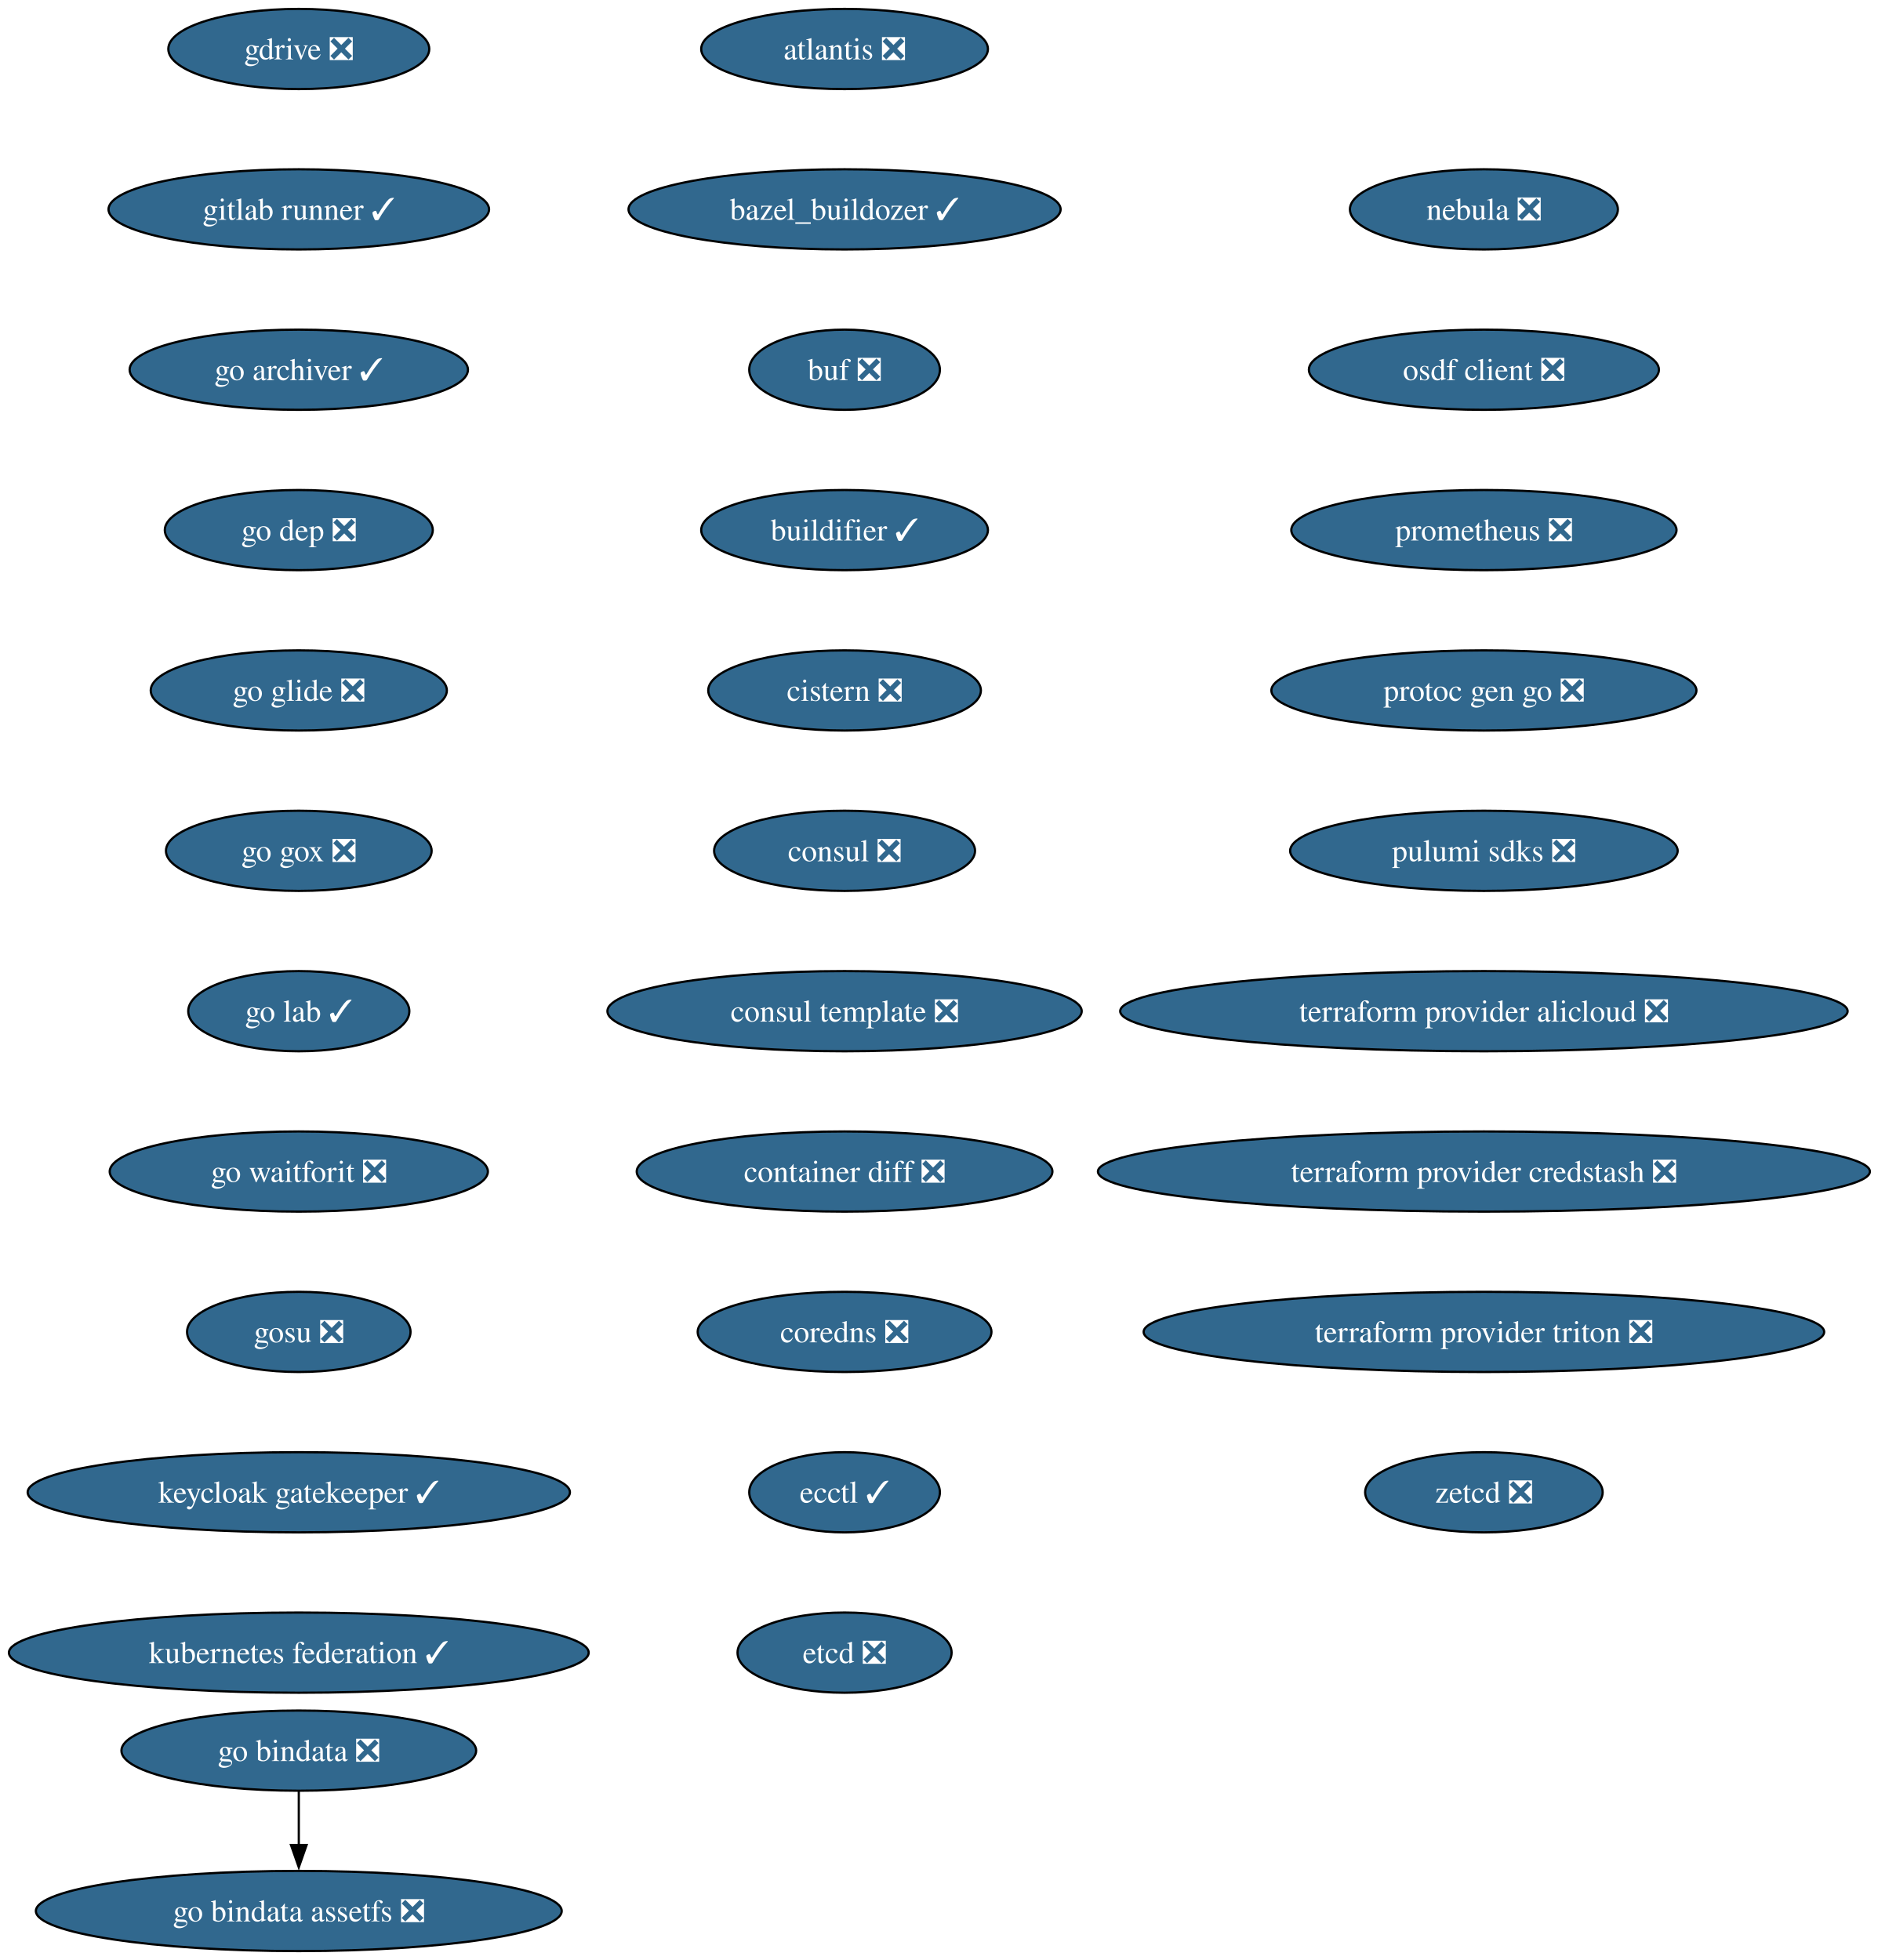
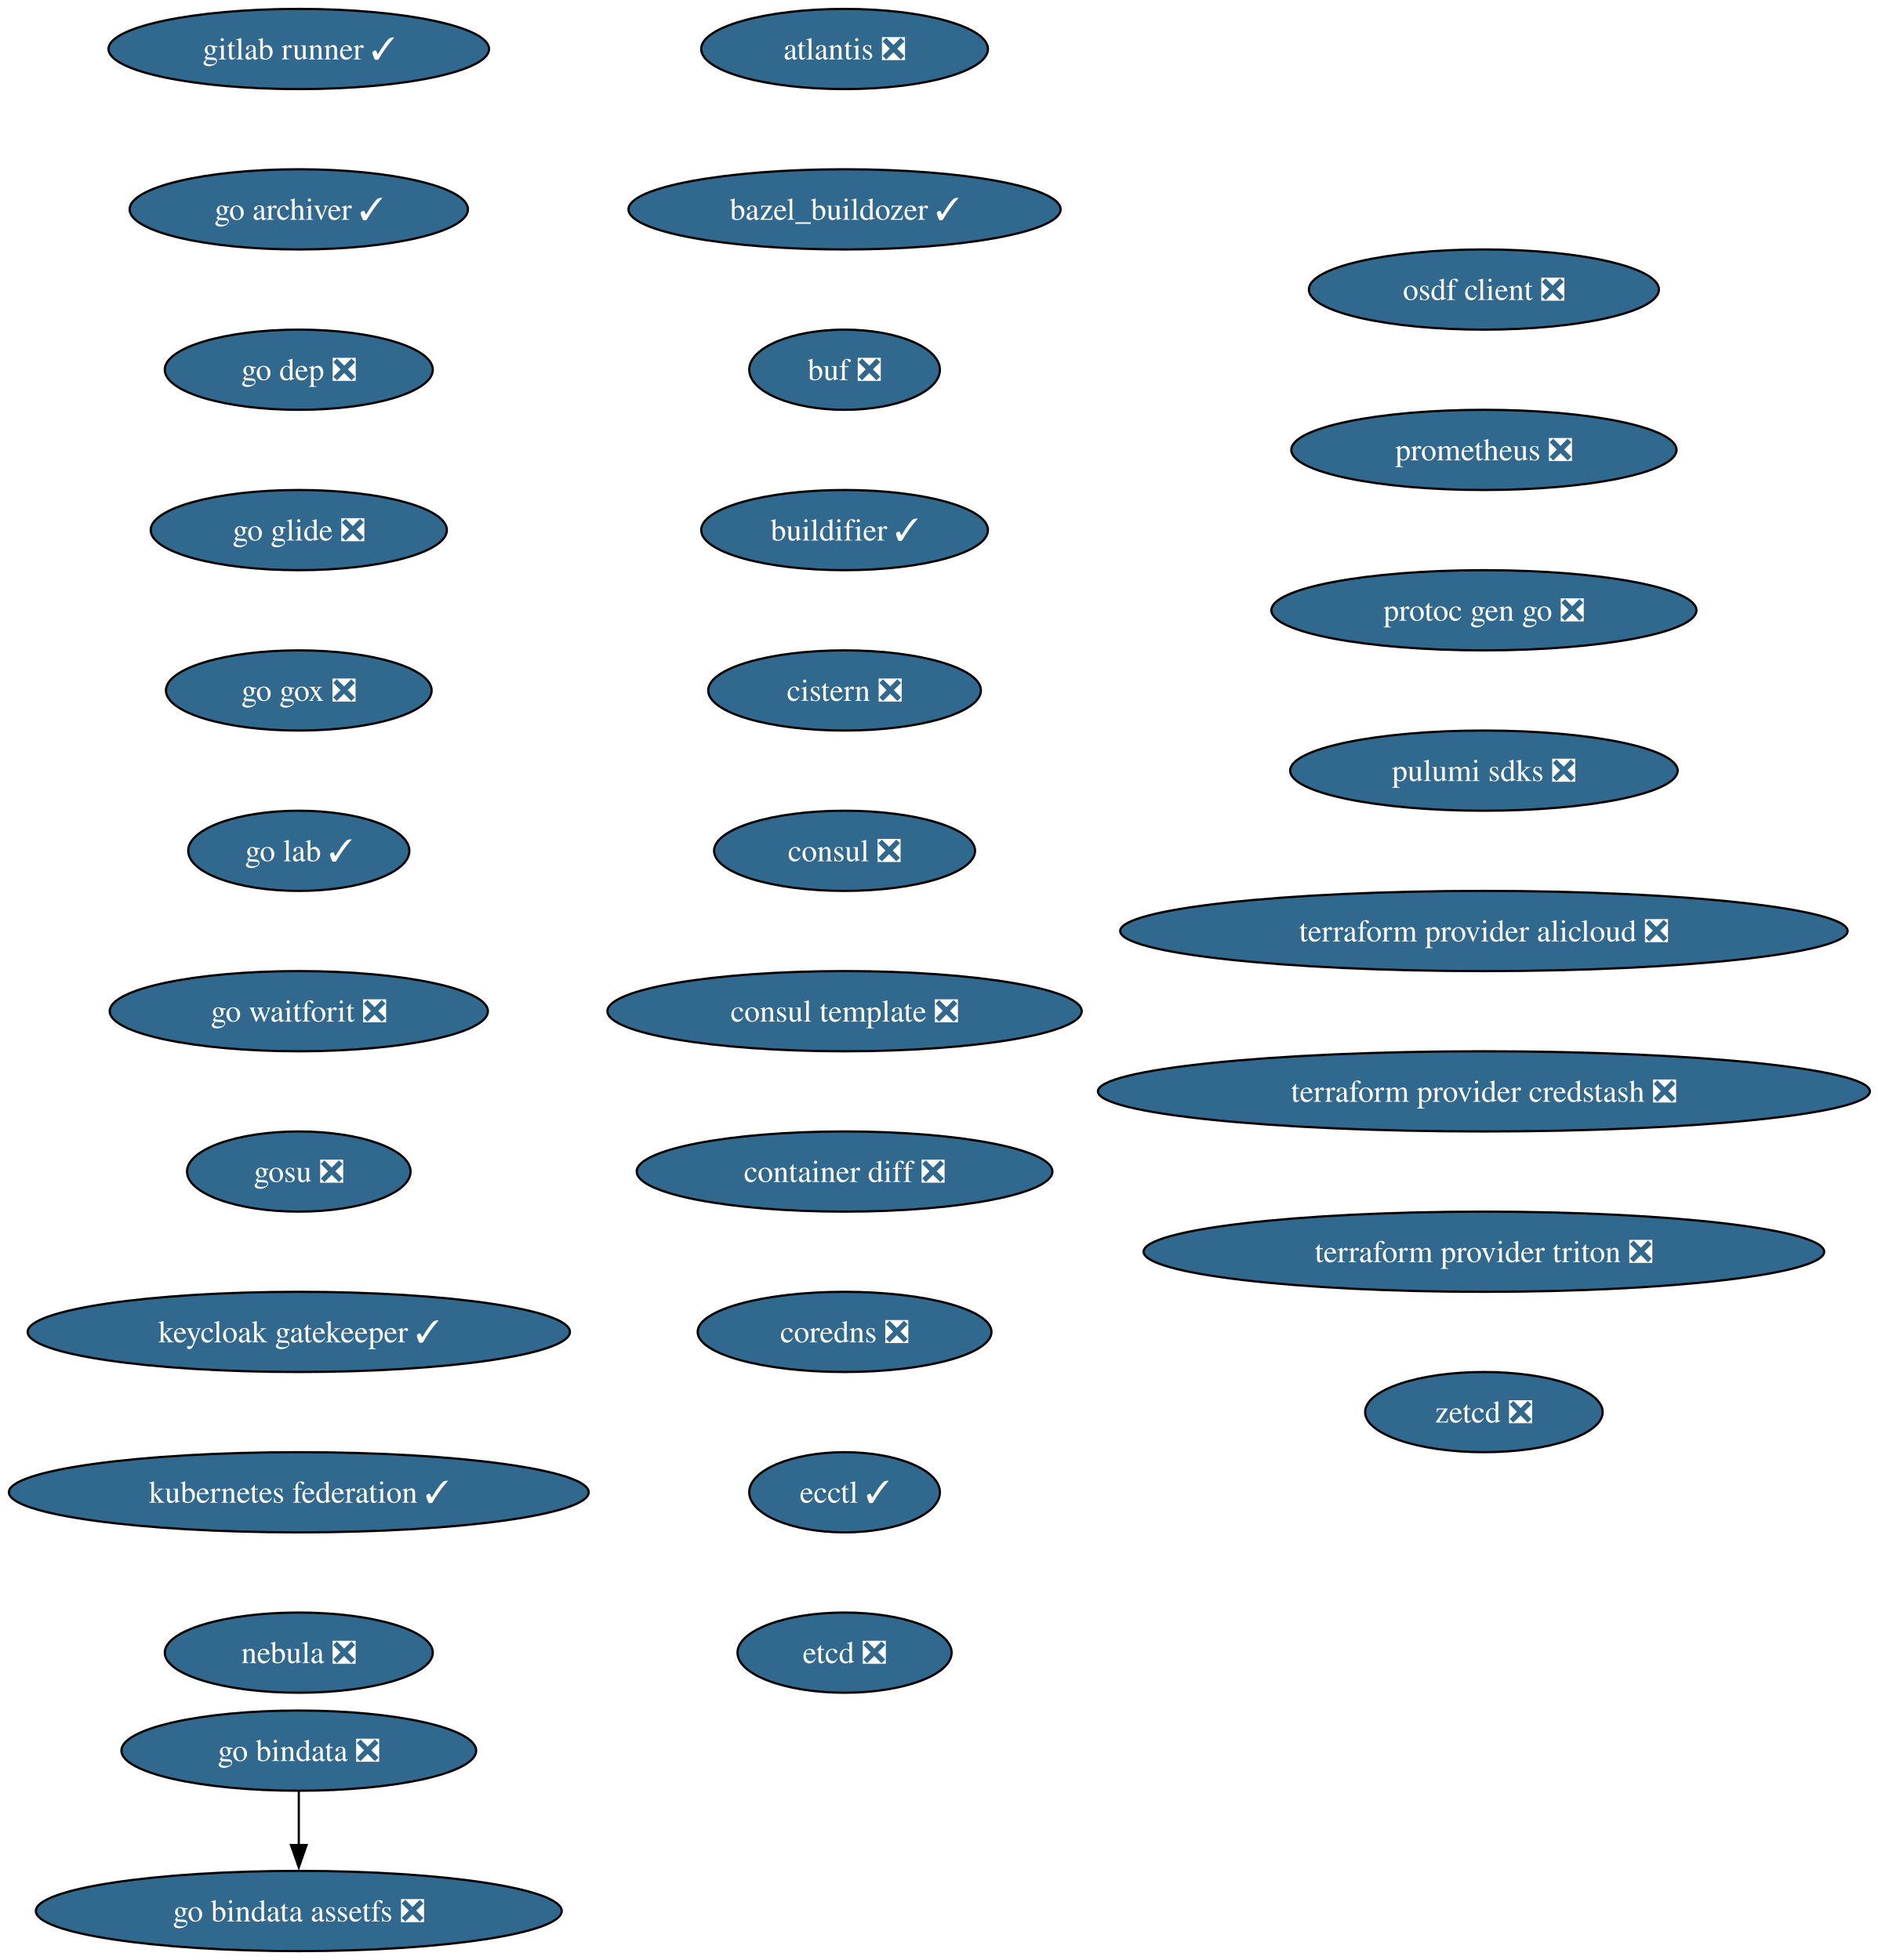
<svg xmlns="http://www.w3.org/2000/svg" xmlns:xlink="http://www.w3.org/1999/xlink" width="843pt" height="880pt" viewBox="0.00 0.00 843.00 880.00">
  <g id="graph0" class="graph" transform="scale(1 1) rotate(0) translate(4 876)">
    <polygon fill="white" stroke="none" points="-4,4 -4,-876 839.39,-876 839.39,4 -4,4" />
    <g id="node1" class="node">
      <g id="a_node1">
        <a xlink:href="https://github.com/conda-forge/atlantis-feedstock/pull/25" xlink:title="atlantis ❎">
          <ellipse fill="#31688e" stroke="black" cx="375.13" cy="-854" rx="64.36" ry="18" />
          <text xml:space="preserve" text-anchor="middle" x="375.13" y="-849.33" font-family="Times,serif" font-size="14.00" fill="white">atlantis ❎</text>
        </a>
      </g>
    </g>
    <g id="node2" class="node">
      <g id="a_node2">
        <a xlink:href="https://github.com/conda-forge/bazel_buildozer-feedstock/pull/14" xlink:title="bazel_buildozer ✓">
          <ellipse fill="#31688e" stroke="black" cx="375.13" cy="-782" rx="96.98" ry="18" />
          <text xml:space="preserve" text-anchor="middle" x="375.13" y="-777.33" font-family="Times,serif" font-size="14.00" fill="white">bazel_buildozer ✓</text>
        </a>
      </g>
    </g>
    <g id="node3" class="node">
      <g id="a_node3">
        <a xlink:href="https://github.com/conda-forge/buf-feedstock/pull/44" xlink:title="buf ❎">
          <ellipse fill="#31688e" stroke="black" cx="375.13" cy="-710" rx="42.79" ry="18" />
          <text xml:space="preserve" text-anchor="middle" x="375.13" y="-705.33" font-family="Times,serif" font-size="14.00" fill="white">buf ❎</text>
        </a>
      </g>
    </g>
    <g id="node4" class="node">
      <g id="a_node4">
        <a xlink:href="https://github.com/conda-forge/buildifier-feedstock/pull/34" xlink:title="buildifier ✓">
          <ellipse fill="#31688e" stroke="black" cx="375.13" cy="-638" rx="64.36" ry="18" />
          <text xml:space="preserve" text-anchor="middle" x="375.13" y="-633.33" font-family="Times,serif" font-size="14.00" fill="white">buildifier ✓</text>
        </a>
      </g>
    </g>
    <g id="node5" class="node">
      <g id="a_node5">
        <a xlink:href="https://github.com/conda-forge/cistern-feedstock/pull/2" xlink:title="cistern ❎">
          <ellipse fill="#31688e" stroke="black" cx="375.13" cy="-566" rx="61.2" ry="18" />
          <text xml:space="preserve" text-anchor="middle" x="375.13" y="-561.33" font-family="Times,serif" font-size="14.00" fill="white">cistern ❎</text>
        </a>
      </g>
    </g>
    <g id="node6" class="node">
      <g id="a_node6">
        <a xlink:href="https://github.com/conda-forge/consul-feedstock/pull/52" xlink:title="consul ❎">
          <ellipse fill="#31688e" stroke="black" cx="375.13" cy="-494" rx="58.57" ry="18" />
          <text xml:space="preserve" text-anchor="middle" x="375.13" y="-489.32" font-family="Times,serif" font-size="14.00" fill="white">consul ❎</text>
        </a>
      </g>
    </g>
    <g id="node7" class="node">
      <g id="a_node7">
        <a xlink:href="https://github.com/conda-forge/consul-template-feedstock/pull/16" xlink:title="consul template ❎">
          <ellipse fill="#31688e" stroke="black" cx="375.13" cy="-422" rx="106.45" ry="18" />
          <text xml:space="preserve" text-anchor="middle" x="375.13" y="-417.32" font-family="Times,serif" font-size="14.00" fill="white">consul template ❎</text>
        </a>
      </g>
    </g>
    <g id="node8" class="node">
      <g id="a_node8">
        <a xlink:href="https://github.com/conda-forge/container-diff-feedstock/pull/12" xlink:title="container diff ❎">
          <ellipse fill="#31688e" stroke="black" cx="375.13" cy="-350" rx="93.3" ry="18" />
          <text xml:space="preserve" text-anchor="middle" x="375.13" y="-345.32" font-family="Times,serif" font-size="14.00" fill="white">container diff ❎</text>
        </a>
      </g>
    </g>
    <g id="node9" class="node">
      <g id="a_node9">
        <a xlink:href="https://github.com/conda-forge/coredns-feedstock/pull/34" xlink:title="coredns ❎">
          <ellipse fill="#31688e" stroke="black" cx="375.13" cy="-278" rx="65.94" ry="18" />
          <text xml:space="preserve" text-anchor="middle" x="375.13" y="-273.32" font-family="Times,serif" font-size="14.00" fill="white">coredns ❎</text>
        </a>
      </g>
    </g>
    <g id="node10" class="node">
      <g id="a_node10">
        <a xlink:href="https://github.com/conda-forge/ecctl-feedstock/pull/14" xlink:title="ecctl ✓">
          <ellipse fill="#31688e" stroke="black" cx="375.13" cy="-206" rx="42.79" ry="18" />
          <text xml:space="preserve" text-anchor="middle" x="375.13" y="-201.33" font-family="Times,serif" font-size="14.00" fill="white">ecctl ✓</text>
        </a>
      </g>
    </g>
    <g id="node11" class="node">
      <g id="a_node11">
        <a xlink:href="https://github.com/conda-forge/etcd-feedstock/pull/43" xlink:title="etcd ❎">
          <ellipse fill="#31688e" stroke="black" cx="375.13" cy="-134" rx="48.05" ry="18" />
          <text xml:space="preserve" text-anchor="middle" x="375.13" y="-129.32" font-family="Times,serif" font-size="14.00" fill="white">etcd ❎</text>
        </a>
      </g>
    </g>
    <g id="node12" class="node">
      <g id="a_node12">
-         <a xlink:href="https://github.com/conda-forge/gdrive-feedstock/pull/2" xlink:title="gdrive ❎">
-           <ellipse fill="#31688e" stroke="black" cx="130.13" cy="-854" rx="58.57" ry="18" />
-           <text xml:space="preserve" text-anchor="middle" x="130.13" y="-849.33" font-family="Times,serif" font-size="14.00" fill="white">gdrive ❎</text>
+         <a xlink:href="https://github.com/conda-forge/gitlab-runner-feedstock/pull/11" xlink:title="gitlab runner ✓">
+           <ellipse fill="#31688e" stroke="black" cx="130.13" cy="-854" rx="85.41" ry="18" />
+           <text xml:space="preserve" text-anchor="middle" x="130.13" y="-849.33" font-family="Times,serif" font-size="14.00" fill="white">gitlab runner ✓</text>
        </a>
      </g>
    </g>
    <g id="node13" class="node">
      <g id="a_node13">
-         <a xlink:href="https://github.com/conda-forge/gitlab-runner-feedstock/pull/11" xlink:title="gitlab runner ✓">
-           <ellipse fill="#31688e" stroke="black" cx="130.13" cy="-782" rx="85.41" ry="18" />
-           <text xml:space="preserve" text-anchor="middle" x="130.13" y="-777.33" font-family="Times,serif" font-size="14.00" fill="white">gitlab runner ✓</text>
+         <a xlink:href="https://github.com/conda-forge/go-archiver-feedstock/pull/19" xlink:title="go archiver ✓">
+           <ellipse fill="#31688e" stroke="black" cx="130.13" cy="-782" rx="75.94" ry="18" />
+           <text xml:space="preserve" text-anchor="middle" x="130.13" y="-777.33" font-family="Times,serif" font-size="14.00" fill="white">go archiver ✓</text>
        </a>
      </g>
    </g>
    <g id="node14" class="node">
      <g id="a_node14">
-         <a xlink:href="https://github.com/conda-forge/go-archiver-feedstock/pull/19" xlink:title="go archiver ✓">
-           <ellipse fill="#31688e" stroke="black" cx="130.13" cy="-710" rx="75.94" ry="18" />
-           <text xml:space="preserve" text-anchor="middle" x="130.13" y="-705.33" font-family="Times,serif" font-size="14.00" fill="white">go archiver ✓</text>
+         <a xlink:href="https://github.com/conda-forge/go-dep-feedstock/pull/14" xlink:title="go dep ❎">
+           <ellipse fill="#31688e" stroke="black" cx="130.13" cy="-710" rx="60.15" ry="18" />
+           <text xml:space="preserve" text-anchor="middle" x="130.13" y="-705.33" font-family="Times,serif" font-size="14.00" fill="white">go dep ❎</text>
+         </a>
+       </g>
+     </g>
+     <g id="node17" class="node">
+       <g id="a_node17">
+         <a xlink:href="https://github.com/conda-forge/go-glide-feedstock/pull/3" xlink:title="go glide ❎">
+           <ellipse fill="#31688e" stroke="black" cx="130.13" cy="-638" rx="66.47" ry="18" />
+           <text xml:space="preserve" text-anchor="middle" x="130.13" y="-633.33" font-family="Times,serif" font-size="14.00" fill="white">go glide ❎</text>
        </a>
      </g>
    </g>
    <g id="node15" class="node">
      <g id="a_node15">
-         <a xlink:href="https://github.com/conda-forge/go-dep-feedstock/pull/14" xlink:title="go dep ❎">
-           <ellipse fill="#31688e" stroke="black" cx="130.13" cy="-638" rx="60.15" ry="18" />
-           <text xml:space="preserve" text-anchor="middle" x="130.13" y="-633.33" font-family="Times,serif" font-size="14.00" fill="white">go dep ❎</text>
-         </a>
-       </g>
-     </g>
-     <g id="node18" class="node">
-       <g id="a_node18">
-         <a xlink:href="https://github.com/conda-forge/go-glide-feedstock/pull/3" xlink:title="go glide ❎">
-           <ellipse fill="#31688e" stroke="black" cx="130.13" cy="-566" rx="66.47" ry="18" />
-           <text xml:space="preserve" text-anchor="middle" x="130.13" y="-561.33" font-family="Times,serif" font-size="14.00" fill="white">go glide ❎</text>
-         </a>
-       </g>
-     </g>
-     <g id="node16" class="node">
-       <g id="a_node16">
        <a xlink:href="https://github.com/conda-forge/go-bindata-feedstock/pull/2" xlink:title="go bindata ❎">
          <ellipse fill="#31688e" stroke="black" cx="130.13" cy="-90" rx="79.62" ry="18" />
          <text xml:space="preserve" text-anchor="middle" x="130.13" y="-85.33" font-family="Times,serif" font-size="14.00" fill="white">go bindata ❎</text>
        </a>
      </g>
    </g>
-     <g id="node17" class="node">
-       <g id="a_node17">
+     <g id="node16" class="node">
+       <g id="a_node16">
        <a xlink:href="https://github.com/conda-forge/go-bindata-assetfs-feedstock/pull/3" xlink:title="go bindata assetfs ❎">
          <ellipse fill="#31688e" stroke="black" cx="130.13" cy="-18" rx="118.02" ry="18" />
          <text xml:space="preserve" text-anchor="middle" x="130.13" y="-13.32" font-family="Times,serif" font-size="14.00" fill="white">go bindata assetfs ❎</text>
        </a>
      </g>
    </g>
-     <g id="edge14" class="edge">
+     <g id="edge13" class="edge">
      <path fill="none" stroke="black" d="M130.13,-71.7C130.13,-64.41 130.13,-55.73 130.13,-47.54" />
      <polygon fill="black" stroke="black" points="133.63,-47.62 130.13,-37.62 126.63,-47.62 133.63,-47.62" />
    </g>
+     <g id="node18" class="node">
+       <g id="a_node18">
+         <a xlink:href="https://github.com/conda-forge/go-gox-feedstock/pull/2" xlink:title="go gox ❎">
+           <ellipse fill="#31688e" stroke="black" cx="130.13" cy="-566" rx="59.63" ry="18" />
+           <text xml:space="preserve" text-anchor="middle" x="130.13" y="-561.33" font-family="Times,serif" font-size="14.00" fill="white">go gox ❎</text>
+         </a>
+       </g>
+     </g>
    <g id="node19" class="node">
      <g id="a_node19">
-         <a xlink:href="https://github.com/conda-forge/go-gox-feedstock/pull/2" xlink:title="go gox ❎">
-           <ellipse fill="#31688e" stroke="black" cx="130.13" cy="-494" rx="59.63" ry="18" />
-           <text xml:space="preserve" text-anchor="middle" x="130.13" y="-489.32" font-family="Times,serif" font-size="14.00" fill="white">go gox ❎</text>
+         <a xlink:href="https://github.com/conda-forge/go-lab-feedstock/pull/6" xlink:title="go lab ✓">
+           <ellipse fill="#31688e" stroke="black" cx="130.13" cy="-494" rx="49.63" ry="18" />
+           <text xml:space="preserve" text-anchor="middle" x="130.13" y="-489.32" font-family="Times,serif" font-size="14.00" fill="white">go lab ✓</text>
        </a>
      </g>
    </g>
    <g id="node20" class="node">
      <g id="a_node20">
-         <a xlink:href="https://github.com/conda-forge/go-lab-feedstock/pull/6" xlink:title="go lab ✓">
-           <ellipse fill="#31688e" stroke="black" cx="130.13" cy="-422" rx="49.63" ry="18" />
-           <text xml:space="preserve" text-anchor="middle" x="130.13" y="-417.32" font-family="Times,serif" font-size="14.00" fill="white">go lab ✓</text>
+         <a xlink:href="https://github.com/conda-forge/go-waitforit-feedstock/pull/2" xlink:title="go waitforit ❎">
+           <ellipse fill="#31688e" stroke="black" cx="130.13" cy="-422" rx="84.88" ry="18" />
+           <text xml:space="preserve" text-anchor="middle" x="130.13" y="-417.32" font-family="Times,serif" font-size="14.00" fill="white">go waitforit ❎</text>
        </a>
      </g>
    </g>
    <g id="node21" class="node">
      <g id="a_node21">
-         <a xlink:href="https://github.com/conda-forge/go-waitforit-feedstock/pull/2" xlink:title="go waitforit ❎">
-           <ellipse fill="#31688e" stroke="black" cx="130.13" cy="-350" rx="84.88" ry="18" />
-           <text xml:space="preserve" text-anchor="middle" x="130.13" y="-345.32" font-family="Times,serif" font-size="14.00" fill="white">go waitforit ❎</text>
+         <a xlink:href="https://github.com/conda-forge/gosu-feedstock/pull/18" xlink:title="gosu ❎">
+           <ellipse fill="#31688e" stroke="black" cx="130.13" cy="-350" rx="50.16" ry="18" />
+           <text xml:space="preserve" text-anchor="middle" x="130.13" y="-345.32" font-family="Times,serif" font-size="14.00" fill="white">gosu ❎</text>
        </a>
      </g>
    </g>
    <g id="node22" class="node">
      <g id="a_node22">
-         <a xlink:href="https://github.com/conda-forge/gosu-feedstock/pull/18" xlink:title="gosu ❎">
-           <ellipse fill="#31688e" stroke="black" cx="130.13" cy="-278" rx="50.16" ry="18" />
-           <text xml:space="preserve" text-anchor="middle" x="130.13" y="-273.32" font-family="Times,serif" font-size="14.00" fill="white">gosu ❎</text>
+         <a xlink:href="https://github.com/conda-forge/keycloak-gatekeeper-feedstock/pull/11" xlink:title="keycloak gatekeeper ✓">
+           <ellipse fill="#31688e" stroke="black" cx="130.13" cy="-278" rx="121.71" ry="18" />
+           <text xml:space="preserve" text-anchor="middle" x="130.13" y="-273.32" font-family="Times,serif" font-size="14.00" fill="white">keycloak gatekeeper ✓</text>
        </a>
      </g>
    </g>
    <g id="node23" class="node">
      <g id="a_node23">
-         <a xlink:href="https://github.com/conda-forge/keycloak-gatekeeper-feedstock/pull/11" xlink:title="keycloak gatekeeper ✓">
-           <ellipse fill="#31688e" stroke="black" cx="130.13" cy="-206" rx="121.71" ry="18" />
-           <text xml:space="preserve" text-anchor="middle" x="130.13" y="-201.33" font-family="Times,serif" font-size="14.00" fill="white">keycloak gatekeeper ✓</text>
+         <a xlink:href="https://github.com/conda-forge/kubernetes-federation-feedstock/pull/6" xlink:title="kubernetes federation ✓">
+           <ellipse fill="#31688e" stroke="black" cx="130.13" cy="-206" rx="130.13" ry="18" />
+           <text xml:space="preserve" text-anchor="middle" x="130.13" y="-201.33" font-family="Times,serif" font-size="14.00" fill="white">kubernetes federation ✓</text>
        </a>
      </g>
    </g>
    <g id="node24" class="node">
      <g id="a_node24">
-         <a xlink:href="https://github.com/conda-forge/kubernetes-federation-feedstock/pull/6" xlink:title="kubernetes federation ✓">
-           <ellipse fill="#31688e" stroke="black" cx="130.13" cy="-134" rx="130.13" ry="18" />
-           <text xml:space="preserve" text-anchor="middle" x="130.13" y="-129.32" font-family="Times,serif" font-size="14.00" fill="white">kubernetes federation ✓</text>
+         <a xlink:href="https://github.com/conda-forge/nebula-feedstock/pull/7" xlink:title="nebula ❎">
+           <ellipse fill="#31688e" stroke="black" cx="130.13" cy="-134" rx="60.15" ry="18" />
+           <text xml:space="preserve" text-anchor="middle" x="130.13" y="-129.32" font-family="Times,serif" font-size="14.00" fill="white">nebula ❎</text>
        </a>
      </g>
    </g>
    <g id="node25" class="node">
      <g id="a_node25">
-         <a xlink:href="https://github.com/conda-forge/nebula-feedstock/pull/7" xlink:title="nebula ❎">
-           <ellipse fill="#31688e" stroke="black" cx="662.13" cy="-782" rx="60.15" ry="18" />
-           <text xml:space="preserve" text-anchor="middle" x="662.13" y="-777.33" font-family="Times,serif" font-size="14.00" fill="white">nebula ❎</text>
+         <a xlink:href="https://github.com/conda-forge/osdf-client-feedstock/pull/3" xlink:title="osdf client ❎">
+           <ellipse fill="#31688e" stroke="black" cx="662.13" cy="-746" rx="78.57" ry="18" />
+           <text xml:space="preserve" text-anchor="middle" x="662.13" y="-741.33" font-family="Times,serif" font-size="14.00" fill="white">osdf client ❎</text>
        </a>
      </g>
    </g>
    <g id="node26" class="node">
      <g id="a_node26">
-         <a xlink:href="https://github.com/conda-forge/osdf-client-feedstock/pull/3" xlink:title="osdf client ❎">
-           <ellipse fill="#31688e" stroke="black" cx="662.13" cy="-710" rx="78.57" ry="18" />
-           <text xml:space="preserve" text-anchor="middle" x="662.13" y="-705.33" font-family="Times,serif" font-size="14.00" fill="white">osdf client ❎</text>
+         <a xlink:href="https://github.com/conda-forge/prometheus-feedstock/pull/62" xlink:title="prometheus ❎">
+           <ellipse fill="#31688e" stroke="black" cx="662.13" cy="-674" rx="86.46" ry="18" />
+           <text xml:space="preserve" text-anchor="middle" x="662.13" y="-669.33" font-family="Times,serif" font-size="14.00" fill="white">prometheus ❎</text>
        </a>
      </g>
    </g>
    <g id="node27" class="node">
      <g id="a_node27">
-         <a xlink:href="https://github.com/conda-forge/prometheus-feedstock/pull/62" xlink:title="prometheus ❎">
-           <ellipse fill="#31688e" stroke="black" cx="662.13" cy="-638" rx="86.46" ry="18" />
-           <text xml:space="preserve" text-anchor="middle" x="662.13" y="-633.33" font-family="Times,serif" font-size="14.00" fill="white">prometheus ❎</text>
+         <a xlink:href="https://github.com/conda-forge/protoc-gen-go-feedstock/pull/18" xlink:title="protoc gen go ❎">
+           <ellipse fill="#31688e" stroke="black" cx="662.13" cy="-602" rx="95.4" ry="18" />
+           <text xml:space="preserve" text-anchor="middle" x="662.13" y="-597.33" font-family="Times,serif" font-size="14.00" fill="white">protoc gen go ❎</text>
        </a>
      </g>
    </g>
    <g id="node28" class="node">
      <g id="a_node28">
-         <a xlink:href="https://github.com/conda-forge/protoc-gen-go-feedstock/pull/18" xlink:title="protoc gen go ❎">
-           <ellipse fill="#31688e" stroke="black" cx="662.13" cy="-566" rx="95.4" ry="18" />
-           <text xml:space="preserve" text-anchor="middle" x="662.13" y="-561.33" font-family="Times,serif" font-size="14.00" fill="white">protoc gen go ❎</text>
+         <a xlink:href="https://github.com/conda-forge/pulumi-sdks-feedstock/pull/32" xlink:title="pulumi sdks ❎">
+           <ellipse fill="#31688e" stroke="black" cx="662.13" cy="-530" rx="86.98" ry="18" />
+           <text xml:space="preserve" text-anchor="middle" x="662.13" y="-525.33" font-family="Times,serif" font-size="14.00" fill="white">pulumi sdks ❎</text>
        </a>
      </g>
    </g>
    <g id="node29" class="node">
      <g id="a_node29">
-         <a xlink:href="https://github.com/conda-forge/pulumi-sdks-feedstock/pull/32" xlink:title="pulumi sdks ❎">
-           <ellipse fill="#31688e" stroke="black" cx="662.13" cy="-494" rx="86.98" ry="18" />
-           <text xml:space="preserve" text-anchor="middle" x="662.13" y="-489.32" font-family="Times,serif" font-size="14.00" fill="white">pulumi sdks ❎</text>
+         <a xlink:href="https://github.com/conda-forge/terraform-provider-alicloud-feedstock/pull/84" xlink:title="terraform provider alicloud ❎">
+           <ellipse fill="#31688e" stroke="black" cx="662.13" cy="-458" rx="163.27" ry="18" />
+           <text xml:space="preserve" text-anchor="middle" x="662.13" y="-453.32" font-family="Times,serif" font-size="14.00" fill="white">terraform provider alicloud ❎</text>
        </a>
      </g>
    </g>
    <g id="node30" class="node">
      <g id="a_node30">
-         <a xlink:href="https://github.com/conda-forge/terraform-provider-alicloud-feedstock/pull/84" xlink:title="terraform provider alicloud ❎">
-           <ellipse fill="#31688e" stroke="black" cx="662.13" cy="-422" rx="163.27" ry="18" />
-           <text xml:space="preserve" text-anchor="middle" x="662.13" y="-417.32" font-family="Times,serif" font-size="14.00" fill="white">terraform provider alicloud ❎</text>
+         <a xlink:href="https://github.com/conda-forge/terraform-provider-credstash-feedstock/pull/6" xlink:title="terraform provider credstash ❎">
+           <ellipse fill="#31688e" stroke="black" cx="662.13" cy="-386" rx="173.27" ry="18" />
+           <text xml:space="preserve" text-anchor="middle" x="662.13" y="-381.32" font-family="Times,serif" font-size="14.00" fill="white">terraform provider credstash ❎</text>
        </a>
      </g>
    </g>
    <g id="node31" class="node">
      <g id="a_node31">
-         <a xlink:href="https://github.com/conda-forge/terraform-provider-credstash-feedstock/pull/6" xlink:title="terraform provider credstash ❎">
-           <ellipse fill="#31688e" stroke="black" cx="662.13" cy="-350" rx="173.27" ry="18" />
-           <text xml:space="preserve" text-anchor="middle" x="662.13" y="-345.32" font-family="Times,serif" font-size="14.00" fill="white">terraform provider credstash ❎</text>
+         <a xlink:href="https://github.com/conda-forge/terraform-provider-triton-feedstock/pull/13" xlink:title="terraform provider triton ❎">
+           <ellipse fill="#31688e" stroke="black" cx="662.13" cy="-314" rx="152.75" ry="18" />
+           <text xml:space="preserve" text-anchor="middle" x="662.13" y="-309.32" font-family="Times,serif" font-size="14.00" fill="white">terraform provider triton ❎</text>
        </a>
      </g>
    </g>
    <g id="node32" class="node">
      <g id="a_node32">
-         <a xlink:href="https://github.com/conda-forge/terraform-provider-triton-feedstock/pull/13" xlink:title="terraform provider triton ❎">
-           <ellipse fill="#31688e" stroke="black" cx="662.13" cy="-278" rx="152.75" ry="18" />
-           <text xml:space="preserve" text-anchor="middle" x="662.13" y="-273.32" font-family="Times,serif" font-size="14.00" fill="white">terraform provider triton ❎</text>
-         </a>
-       </g>
-     </g>
-     <g id="node33" class="node">
-       <g id="a_node33">
        <a xlink:href="https://github.com/conda-forge/zetcd-feedstock/pull/5" xlink:title="zetcd ❎">
-           <ellipse fill="#31688e" stroke="black" cx="662.13" cy="-206" rx="53.31" ry="18" />
-           <text xml:space="preserve" text-anchor="middle" x="662.13" y="-201.32" font-family="Times,serif" font-size="14.00" fill="white">zetcd ❎</text>
+           <ellipse fill="#31688e" stroke="black" cx="662.13" cy="-242" rx="53.31" ry="18" />
+           <text xml:space="preserve" text-anchor="middle" x="662.13" y="-237.32" font-family="Times,serif" font-size="14.00" fill="white">zetcd ❎</text>
        </a>
      </g>
    </g>
  </g>
</svg>
